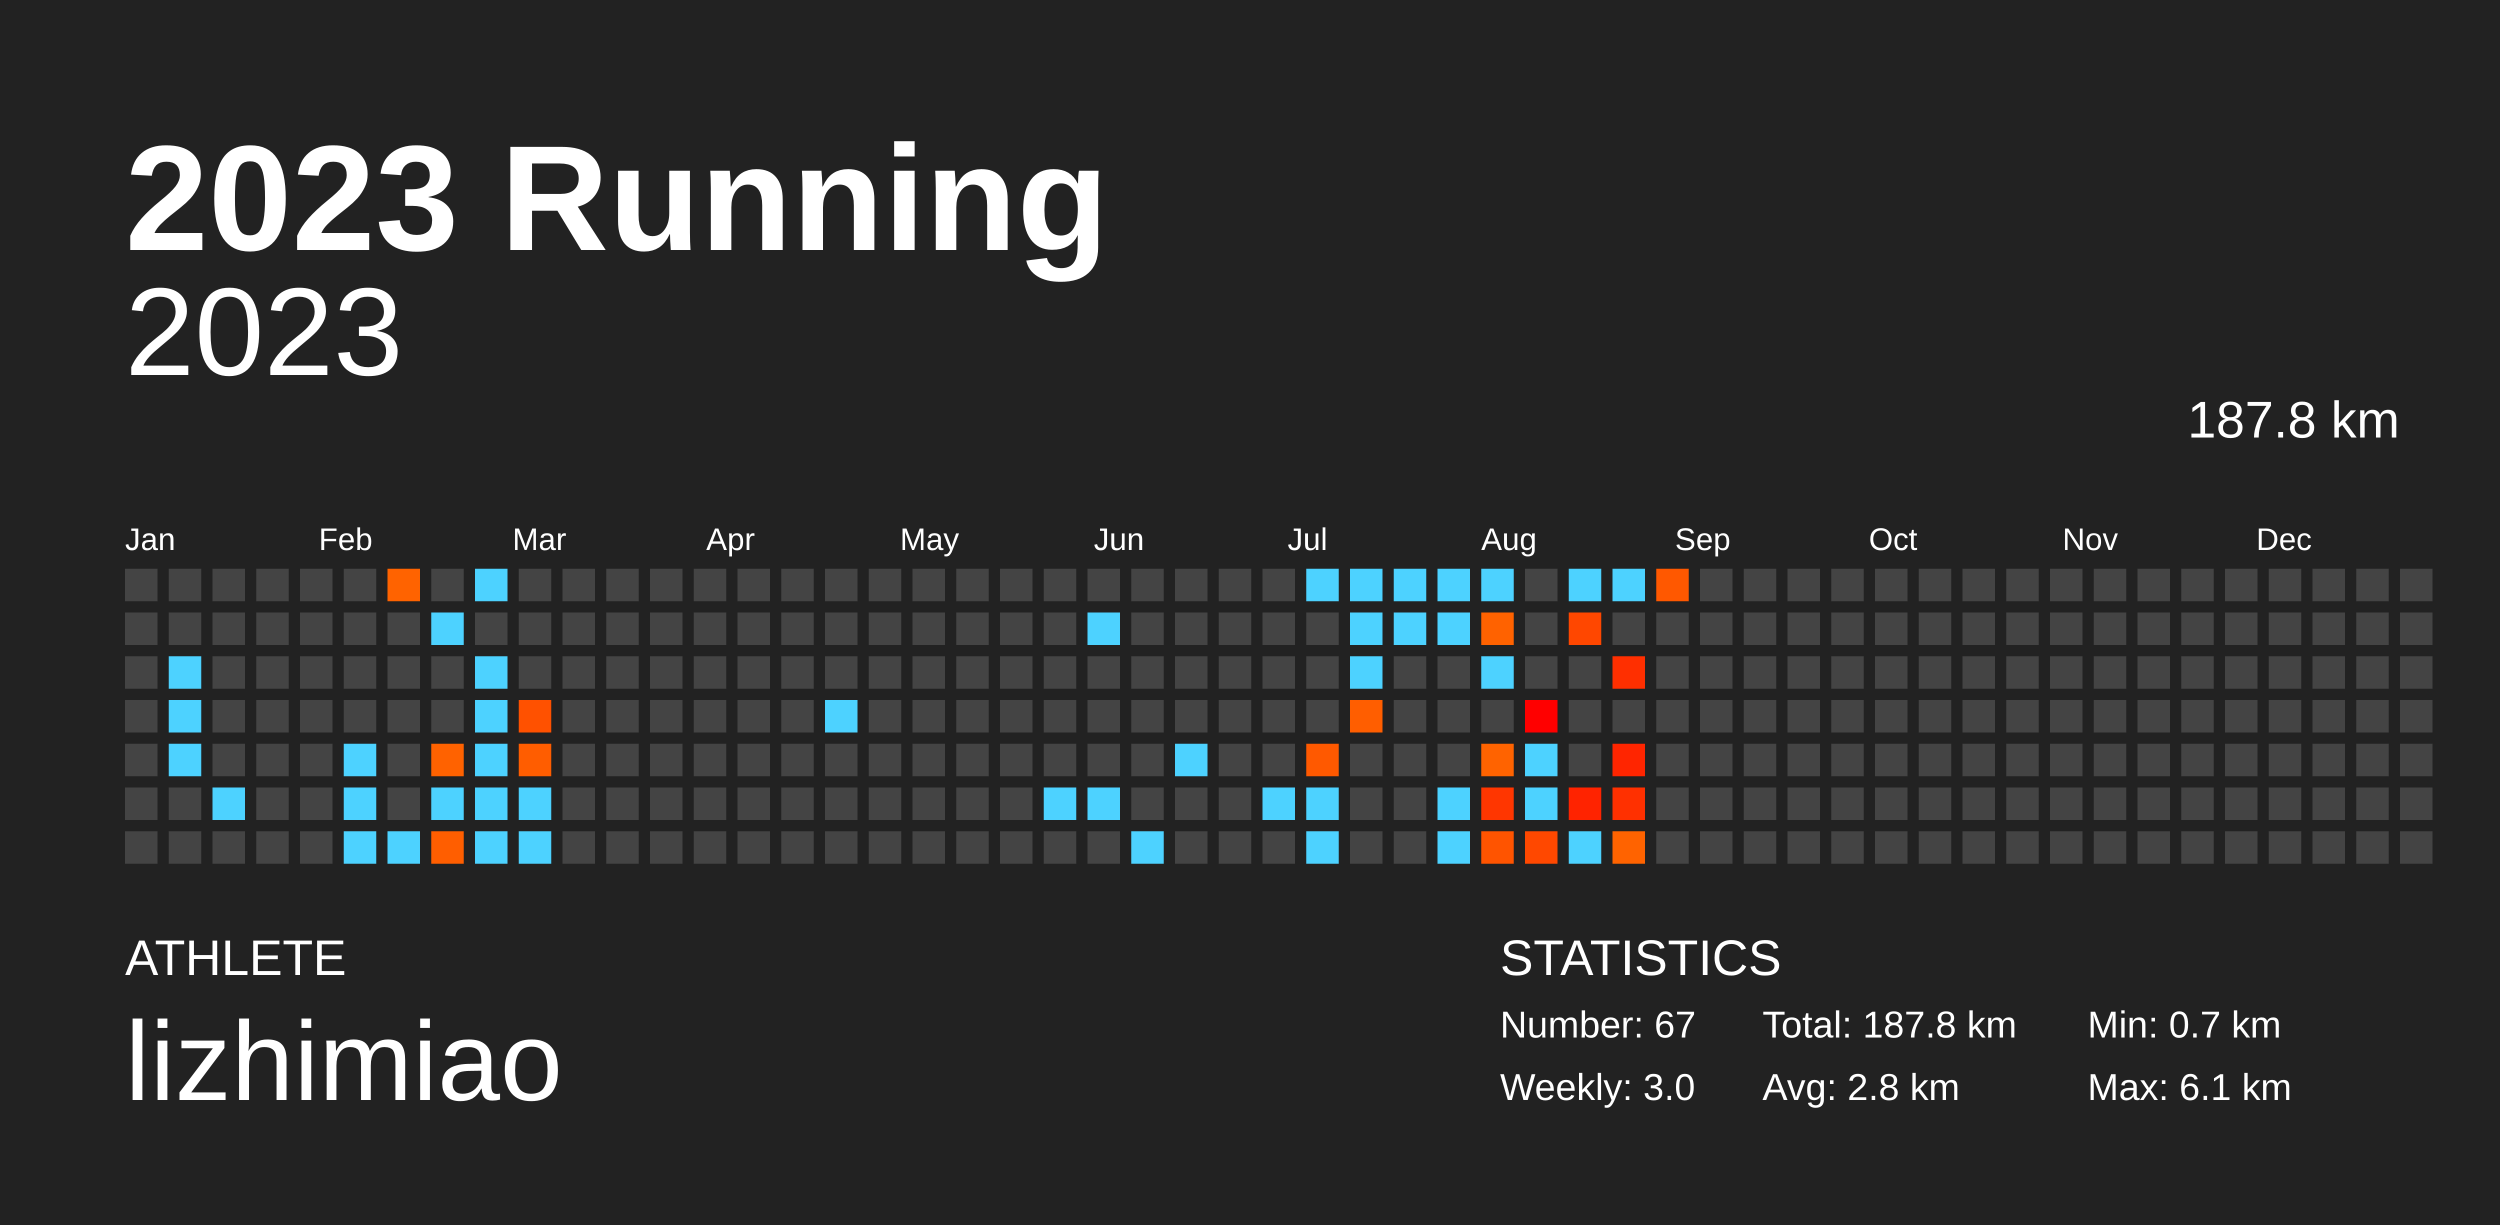
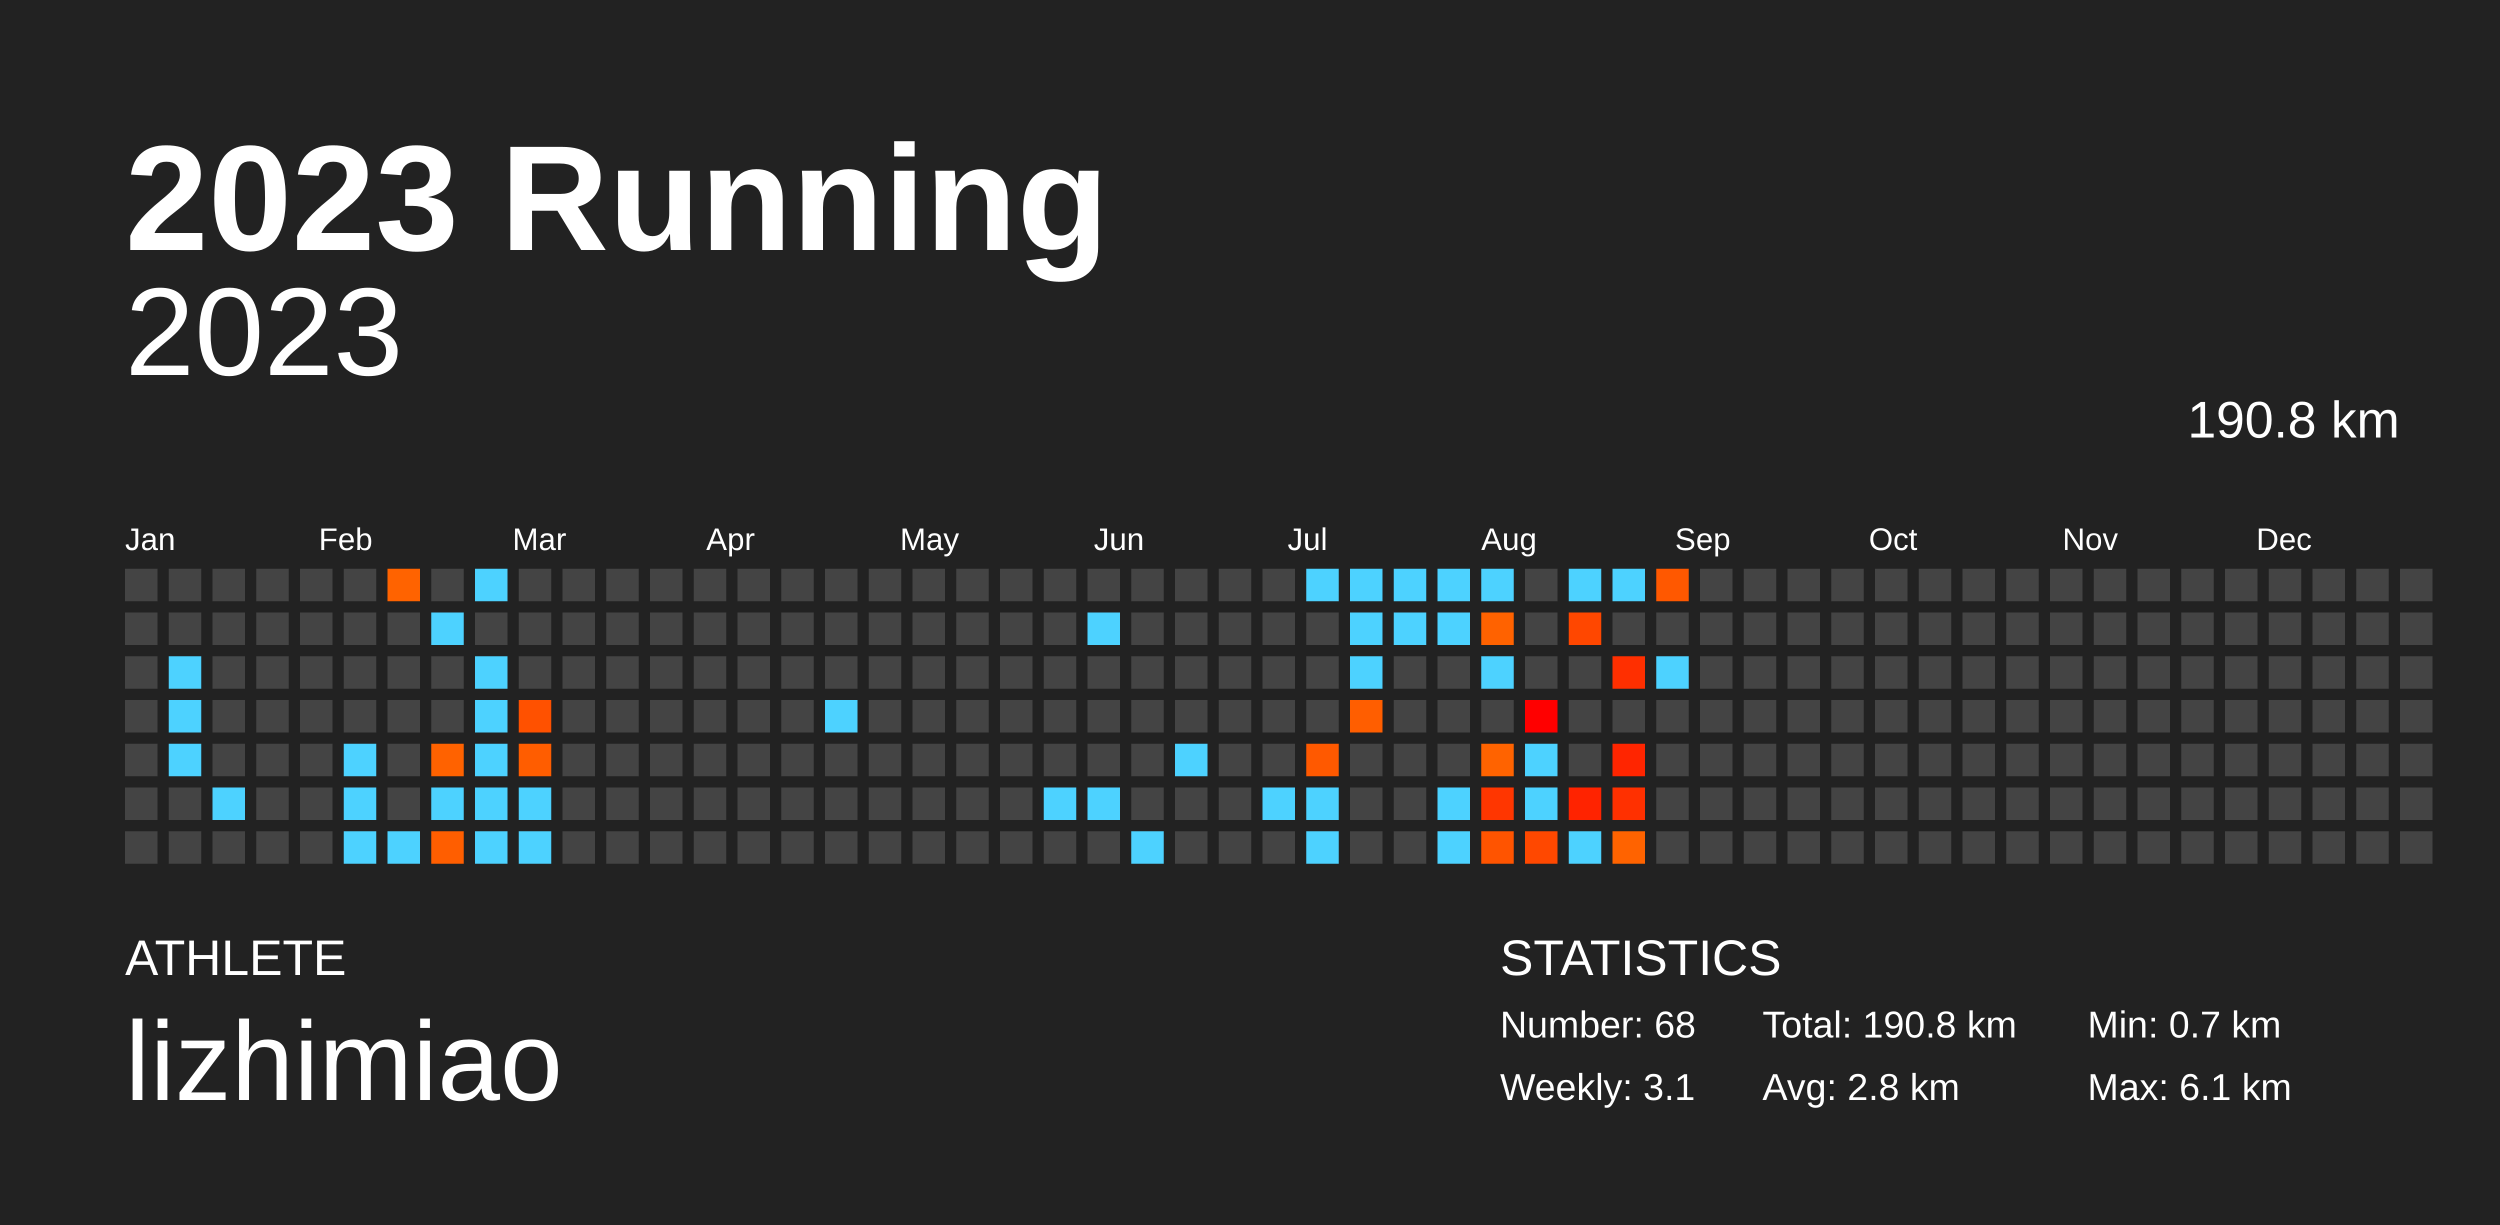
<svg xmlns="http://www.w3.org/2000/svg" baseProfile="full" height="98mm" version="1.1" viewBox="0,0,200,98" width="200mm">
  <defs />
  <rect fill="#222222" height="98" width="200" x="0" y="0" />
  <text fill="#FFFFFF" style="font-size:12px; font-family:Arial; font-weight:bold;" x="10" y="20">2023 Running</text>
  <text fill="#FFFFFF" style="font-size:4px; font-family:Arial" x="10" y="78">ATHLETE</text>
  <text fill="#FFFFFF" style="font-size:9px; font-family:Arial" x="10" y="88">lizhimiao</text>
  <text fill="#FFFFFF" style="font-size:4px; font-family:Arial" x="120" y="78">STATISTICS</text>
-   <text fill="#FFFFFF" style="font-size:3px; font-family:Arial" x="120" y="83">Number: 67</text>
-   <text fill="#FFFFFF" style="font-size:3px; font-family:Arial" x="120" y="88">Weekly: 3.0</text>
-   <text fill="#FFFFFF" style="font-size:3px; font-family:Arial" x="141" y="83">Total: 187.8 km</text>
+   <text fill="#FFFFFF" style="font-size:3px; font-family:Arial" x="120" y="83">Number: 68</text>
+   <text fill="#FFFFFF" style="font-size:3px; font-family:Arial" x="120" y="88">Weekly: 3.1</text>
+   <text fill="#FFFFFF" style="font-size:3px; font-family:Arial" x="141" y="83">Total: 190.8 km</text>
  <text fill="#FFFFFF" style="font-size:3px; font-family:Arial" x="141" y="88">Avg: 2.8 km</text>
  <text fill="#FFFFFF" style="font-size:3px; font-family:Arial" x="167" y="83">Min: 0.7 km</text>
  <text fill="#FFFFFF" style="font-size:3px; font-family:Arial" x="167" y="88">Max: 6.1 km</text>
  <text alignment-baseline="hanging" fill="#FFFFFF" style="font-size:10.0px; font-family:Arial;" x="10" y="30">2023</text>
-   <text alignment-baseline="hanging" fill="#FFFFFF" style="font-size:4.125px; font-family:Arial;" x="175" y="35">187.8 km</text>
+   <text alignment-baseline="hanging" fill="#FFFFFF" style="font-size:4.125px; font-family:Arial;" x="175" y="35">190.8 km</text>
  <text fill="#FFFFFF" style="font-size:2.5px; font-family:Arial" x="10.0" y="44">Jan</text>
  <text fill="#FFFFFF" style="font-size:2.5px; font-family:Arial" x="25.5" y="44">Feb</text>
  <text fill="#FFFFFF" style="font-size:2.5px; font-family:Arial" x="41.0" y="44">Mar</text>
  <text fill="#FFFFFF" style="font-size:2.5px; font-family:Arial" x="56.5" y="44">Apr</text>
  <text fill="#FFFFFF" style="font-size:2.5px; font-family:Arial" x="72.0" y="44">May</text>
  <text fill="#FFFFFF" style="font-size:2.5px; font-family:Arial" x="87.5" y="44">Jun</text>
  <text fill="#FFFFFF" style="font-size:2.5px; font-family:Arial" x="103.0" y="44">Jul</text>
  <text fill="#FFFFFF" style="font-size:2.5px; font-family:Arial" x="118.5" y="44">Aug</text>
  <text fill="#FFFFFF" style="font-size:2.5px; font-family:Arial" x="134.0" y="44">Sep</text>
  <text fill="#FFFFFF" style="font-size:2.5px; font-family:Arial" x="149.5" y="44">Oct</text>
  <text fill="#FFFFFF" style="font-size:2.5px; font-family:Arial" x="165.0" y="44">Nov</text>
  <text fill="#FFFFFF" style="font-size:2.5px; font-family:Arial" x="180.5" y="44">Dec</text>
  <rect fill="#444444" height="2.6" width="2.6" x="10.0" y="45.5" />
  <rect fill="#444444" height="2.6" width="2.6" x="10.0" y="49.0" />
  <rect fill="#444444" height="2.6" width="2.6" x="10.0" y="52.5" />
  <rect fill="#444444" height="2.6" width="2.6" x="10.0" y="56.0" />
  <rect fill="#444444" height="2.6" width="2.6" x="10.0" y="59.5" />
  <rect fill="#444444" height="2.6" width="2.6" x="10.0" y="63.0" />
  <rect fill="#444444" height="2.6" width="2.6" x="10.0" y="66.5" />
  <rect fill="#444444" height="2.6" width="2.6" x="13.5" y="45.5" />
  <rect fill="#444444" height="2.6" width="2.6" x="13.5" y="49.0" />
  <rect fill="#4dd2ff" height="2.6" width="2.6" x="13.5" y="52.5" />
  <rect fill="#4dd2ff" height="2.6" width="2.6" x="13.5" y="56.0" />
  <rect fill="#4dd2ff" height="2.6" width="2.6" x="13.5" y="59.5" />
  <rect fill="#444444" height="2.6" width="2.6" x="13.5" y="63.0" />
  <rect fill="#444444" height="2.6" width="2.6" x="13.5" y="66.5" />
  <rect fill="#444444" height="2.6" width="2.6" x="17.0" y="45.5" />
  <rect fill="#444444" height="2.6" width="2.6" x="17.0" y="49.0" />
  <rect fill="#444444" height="2.6" width="2.6" x="17.0" y="52.5" />
  <rect fill="#444444" height="2.6" width="2.6" x="17.0" y="56.0" />
  <rect fill="#444444" height="2.6" width="2.6" x="17.0" y="59.5" />
  <rect fill="#4dd2ff" height="2.6" width="2.6" x="17.0" y="63.0" />
  <rect fill="#444444" height="2.6" width="2.6" x="17.0" y="66.5" />
  <rect fill="#444444" height="2.6" width="2.6" x="20.5" y="45.5" />
  <rect fill="#444444" height="2.6" width="2.6" x="20.5" y="49.0" />
  <rect fill="#444444" height="2.6" width="2.6" x="20.5" y="52.5" />
  <rect fill="#444444" height="2.6" width="2.6" x="20.5" y="56.0" />
  <rect fill="#444444" height="2.6" width="2.6" x="20.5" y="59.5" />
  <rect fill="#444444" height="2.6" width="2.6" x="20.5" y="63.0" />
  <rect fill="#444444" height="2.6" width="2.6" x="20.5" y="66.5" />
  <rect fill="#444444" height="2.6" width="2.6" x="24.0" y="45.5" />
  <rect fill="#444444" height="2.6" width="2.6" x="24.0" y="49.0" />
  <rect fill="#444444" height="2.6" width="2.6" x="24.0" y="52.5" />
  <rect fill="#444444" height="2.6" width="2.6" x="24.0" y="56.0" />
  <rect fill="#444444" height="2.6" width="2.6" x="24.0" y="59.5" />
  <rect fill="#444444" height="2.6" width="2.6" x="24.0" y="63.0" />
  <rect fill="#444444" height="2.6" width="2.6" x="24.0" y="66.5" />
  <rect fill="#444444" height="2.6" width="2.6" x="27.5" y="45.5" />
  <rect fill="#444444" height="2.6" width="2.6" x="27.5" y="49.0" />
  <rect fill="#444444" height="2.6" width="2.6" x="27.5" y="52.5" />
  <rect fill="#444444" height="2.6" width="2.6" x="27.5" y="56.0" />
  <rect fill="#4dd2ff" height="2.6" width="2.6" x="27.5" y="59.5" />
  <rect fill="#4dd2ff" height="2.6" width="2.6" x="27.5" y="63.0" />
  <rect fill="#4dd2ff" height="2.6" width="2.6" x="27.5" y="66.5" />
  <rect fill="#ff6300" height="2.6" width="2.6" x="31.0" y="45.5" />
  <rect fill="#444444" height="2.6" width="2.6" x="31.0" y="49.0" />
  <rect fill="#444444" height="2.6" width="2.6" x="31.0" y="52.5" />
  <rect fill="#444444" height="2.6" width="2.6" x="31.0" y="56.0" />
  <rect fill="#444444" height="2.6" width="2.6" x="31.0" y="59.5" />
  <rect fill="#444444" height="2.6" width="2.6" x="31.0" y="63.0" />
  <rect fill="#4dd2ff" height="2.6" width="2.6" x="31.0" y="66.5" />
  <rect fill="#444444" height="2.6" width="2.6" x="34.5" y="45.5" />
  <rect fill="#4dd2ff" height="2.6" width="2.6" x="34.5" y="49.0" />
  <rect fill="#444444" height="2.6" width="2.6" x="34.5" y="52.5" />
  <rect fill="#444444" height="2.6" width="2.6" x="34.5" y="56.0" />
  <rect fill="#ff6200" height="2.6" width="2.6" x="34.5" y="59.5" />
  <rect fill="#4dd2ff" height="2.6" width="2.6" x="34.5" y="63.0" />
  <rect fill="#ff5e00" height="2.6" width="2.6" x="34.5" y="66.5" />
  <rect fill="#4dd2ff" height="2.6" width="2.6" x="38.0" y="45.5" />
  <rect fill="#444444" height="2.6" width="2.6" x="38.0" y="49.0" />
  <rect fill="#4dd2ff" height="2.6" width="2.6" x="38.0" y="52.5" />
  <rect fill="#4dd2ff" height="2.6" width="2.6" x="38.0" y="56.0" />
  <rect fill="#4dd2ff" height="2.6" width="2.6" x="38.0" y="59.5" />
  <rect fill="#4dd2ff" height="2.6" width="2.6" x="38.0" y="63.0" />
  <rect fill="#4dd2ff" height="2.6" width="2.6" x="38.0" y="66.5" />
  <rect fill="#444444" height="2.6" width="2.6" x="41.5" y="45.5" />
  <rect fill="#444444" height="2.6" width="2.6" x="41.5" y="49.0" />
  <rect fill="#444444" height="2.6" width="2.6" x="41.5" y="52.5" />
  <rect fill="#ff5100" height="2.6" width="2.6" x="41.5" y="56.0" />
  <rect fill="#ff5d00" height="2.6" width="2.6" x="41.5" y="59.5" />
  <rect fill="#4dd2ff" height="2.6" width="2.6" x="41.5" y="63.0" />
  <rect fill="#4dd2ff" height="2.6" width="2.6" x="41.5" y="66.5" />
  <rect fill="#444444" height="2.6" width="2.6" x="45.0" y="45.5" />
  <rect fill="#444444" height="2.6" width="2.6" x="45.0" y="49.0" />
  <rect fill="#444444" height="2.6" width="2.6" x="45.0" y="52.5" />
  <rect fill="#444444" height="2.6" width="2.6" x="45.0" y="56.0" />
  <rect fill="#444444" height="2.6" width="2.6" x="45.0" y="59.5" />
  <rect fill="#444444" height="2.6" width="2.6" x="45.0" y="63.0" />
  <rect fill="#444444" height="2.6" width="2.6" x="45.0" y="66.5" />
  <rect fill="#444444" height="2.6" width="2.6" x="48.5" y="45.5" />
  <rect fill="#444444" height="2.6" width="2.6" x="48.5" y="49.0" />
  <rect fill="#444444" height="2.6" width="2.6" x="48.5" y="52.5" />
  <rect fill="#444444" height="2.6" width="2.6" x="48.5" y="56.0" />
  <rect fill="#444444" height="2.6" width="2.6" x="48.5" y="59.5" />
  <rect fill="#444444" height="2.6" width="2.6" x="48.5" y="63.0" />
  <rect fill="#444444" height="2.6" width="2.6" x="48.5" y="66.5" />
  <rect fill="#444444" height="2.6" width="2.6" x="52.0" y="45.5" />
  <rect fill="#444444" height="2.6" width="2.6" x="52.0" y="49.0" />
  <rect fill="#444444" height="2.6" width="2.6" x="52.0" y="52.5" />
  <rect fill="#444444" height="2.6" width="2.6" x="52.0" y="56.0" />
  <rect fill="#444444" height="2.6" width="2.6" x="52.0" y="59.5" />
  <rect fill="#444444" height="2.6" width="2.6" x="52.0" y="63.0" />
  <rect fill="#444444" height="2.6" width="2.6" x="52.0" y="66.5" />
  <rect fill="#444444" height="2.6" width="2.6" x="55.5" y="45.5" />
  <rect fill="#444444" height="2.6" width="2.6" x="55.5" y="49.0" />
  <rect fill="#444444" height="2.6" width="2.6" x="55.5" y="52.5" />
  <rect fill="#444444" height="2.6" width="2.6" x="55.5" y="56.0" />
  <rect fill="#444444" height="2.6" width="2.6" x="55.5" y="59.5" />
  <rect fill="#444444" height="2.6" width="2.6" x="55.5" y="63.0" />
  <rect fill="#444444" height="2.6" width="2.6" x="55.5" y="66.5" />
  <rect fill="#444444" height="2.6" width="2.6" x="59.0" y="45.5" />
  <rect fill="#444444" height="2.6" width="2.6" x="59.0" y="49.0" />
  <rect fill="#444444" height="2.6" width="2.6" x="59.0" y="52.5" />
  <rect fill="#444444" height="2.6" width="2.6" x="59.0" y="56.0" />
  <rect fill="#444444" height="2.6" width="2.6" x="59.0" y="59.5" />
  <rect fill="#444444" height="2.6" width="2.6" x="59.0" y="63.0" />
  <rect fill="#444444" height="2.6" width="2.6" x="59.0" y="66.5" />
  <rect fill="#444444" height="2.6" width="2.6" x="62.5" y="45.5" />
  <rect fill="#444444" height="2.6" width="2.6" x="62.5" y="49.0" />
  <rect fill="#444444" height="2.6" width="2.6" x="62.5" y="52.5" />
  <rect fill="#444444" height="2.6" width="2.6" x="62.5" y="56.0" />
  <rect fill="#444444" height="2.6" width="2.6" x="62.5" y="59.5" />
  <rect fill="#444444" height="2.6" width="2.6" x="62.5" y="63.0" />
  <rect fill="#444444" height="2.6" width="2.6" x="62.5" y="66.5" />
  <rect fill="#444444" height="2.6" width="2.6" x="66.0" y="45.5" />
  <rect fill="#444444" height="2.6" width="2.6" x="66.0" y="49.0" />
  <rect fill="#444444" height="2.6" width="2.6" x="66.0" y="52.5" />
  <rect fill="#4dd2ff" height="2.6" width="2.6" x="66.0" y="56.0" />
  <rect fill="#444444" height="2.6" width="2.6" x="66.0" y="59.5" />
  <rect fill="#444444" height="2.6" width="2.6" x="66.0" y="63.0" />
  <rect fill="#444444" height="2.6" width="2.6" x="66.0" y="66.5" />
  <rect fill="#444444" height="2.6" width="2.6" x="69.5" y="45.5" />
  <rect fill="#444444" height="2.6" width="2.6" x="69.5" y="49.0" />
  <rect fill="#444444" height="2.6" width="2.6" x="69.5" y="52.5" />
  <rect fill="#444444" height="2.6" width="2.6" x="69.5" y="56.0" />
  <rect fill="#444444" height="2.6" width="2.6" x="69.5" y="59.5" />
  <rect fill="#444444" height="2.6" width="2.6" x="69.5" y="63.0" />
  <rect fill="#444444" height="2.6" width="2.6" x="69.5" y="66.5" />
  <rect fill="#444444" height="2.6" width="2.6" x="73.0" y="45.5" />
  <rect fill="#444444" height="2.6" width="2.6" x="73.0" y="49.0" />
  <rect fill="#444444" height="2.6" width="2.6" x="73.0" y="52.5" />
  <rect fill="#444444" height="2.6" width="2.6" x="73.0" y="56.0" />
  <rect fill="#444444" height="2.6" width="2.6" x="73.0" y="59.5" />
  <rect fill="#444444" height="2.6" width="2.6" x="73.0" y="63.0" />
  <rect fill="#444444" height="2.6" width="2.6" x="73.0" y="66.5" />
  <rect fill="#444444" height="2.6" width="2.6" x="76.5" y="45.5" />
  <rect fill="#444444" height="2.6" width="2.6" x="76.5" y="49.0" />
  <rect fill="#444444" height="2.6" width="2.6" x="76.5" y="52.5" />
  <rect fill="#444444" height="2.6" width="2.6" x="76.5" y="56.0" />
  <rect fill="#444444" height="2.6" width="2.6" x="76.5" y="59.5" />
  <rect fill="#444444" height="2.6" width="2.6" x="76.5" y="63.0" />
  <rect fill="#444444" height="2.6" width="2.6" x="76.5" y="66.5" />
  <rect fill="#444444" height="2.6" width="2.6" x="80.0" y="45.5" />
  <rect fill="#444444" height="2.6" width="2.6" x="80.0" y="49.0" />
  <rect fill="#444444" height="2.6" width="2.6" x="80.0" y="52.5" />
  <rect fill="#444444" height="2.6" width="2.6" x="80.0" y="56.0" />
  <rect fill="#444444" height="2.6" width="2.6" x="80.0" y="59.5" />
  <rect fill="#444444" height="2.6" width="2.6" x="80.0" y="63.0" />
  <rect fill="#444444" height="2.6" width="2.6" x="80.0" y="66.5" />
  <rect fill="#444444" height="2.6" width="2.6" x="83.5" y="45.5" />
  <rect fill="#444444" height="2.6" width="2.6" x="83.5" y="49.0" />
  <rect fill="#444444" height="2.6" width="2.6" x="83.5" y="52.5" />
  <rect fill="#444444" height="2.6" width="2.6" x="83.5" y="56.0" />
  <rect fill="#444444" height="2.6" width="2.6" x="83.5" y="59.5" />
  <rect fill="#4dd2ff" height="2.6" width="2.6" x="83.5" y="63.0" />
  <rect fill="#444444" height="2.6" width="2.6" x="83.5" y="66.5" />
  <rect fill="#444444" height="2.6" width="2.6" x="87.0" y="45.5" />
  <rect fill="#4dd2ff" height="2.6" width="2.6" x="87.0" y="49.0" />
  <rect fill="#444444" height="2.6" width="2.6" x="87.0" y="52.5" />
  <rect fill="#444444" height="2.6" width="2.6" x="87.0" y="56.0" />
  <rect fill="#444444" height="2.6" width="2.6" x="87.0" y="59.5" />
  <rect fill="#4dd2ff" height="2.6" width="2.6" x="87.0" y="63.0" />
  <rect fill="#444444" height="2.6" width="2.6" x="87.0" y="66.5" />
  <rect fill="#444444" height="2.6" width="2.6" x="90.5" y="45.5" />
  <rect fill="#444444" height="2.6" width="2.6" x="90.5" y="49.0" />
  <rect fill="#444444" height="2.6" width="2.6" x="90.5" y="52.5" />
  <rect fill="#444444" height="2.6" width="2.6" x="90.5" y="56.0" />
  <rect fill="#444444" height="2.6" width="2.6" x="90.5" y="59.5" />
  <rect fill="#444444" height="2.6" width="2.6" x="90.5" y="63.0" />
  <rect fill="#4dd2ff" height="2.6" width="2.6" x="90.5" y="66.5" />
  <rect fill="#444444" height="2.6" width="2.6" x="94.0" y="45.5" />
  <rect fill="#444444" height="2.6" width="2.6" x="94.0" y="49.0" />
  <rect fill="#444444" height="2.6" width="2.6" x="94.0" y="52.5" />
  <rect fill="#444444" height="2.6" width="2.6" x="94.0" y="56.0" />
  <rect fill="#4dd2ff" height="2.6" width="2.6" x="94.0" y="59.5" />
  <rect fill="#444444" height="2.6" width="2.6" x="94.0" y="63.0" />
  <rect fill="#444444" height="2.6" width="2.6" x="94.0" y="66.5" />
  <rect fill="#444444" height="2.6" width="2.6" x="97.5" y="45.5" />
  <rect fill="#444444" height="2.6" width="2.6" x="97.5" y="49.0" />
  <rect fill="#444444" height="2.6" width="2.6" x="97.5" y="52.5" />
  <rect fill="#444444" height="2.6" width="2.6" x="97.5" y="56.0" />
  <rect fill="#444444" height="2.6" width="2.6" x="97.5" y="59.5" />
  <rect fill="#444444" height="2.6" width="2.6" x="97.5" y="63.0" />
  <rect fill="#444444" height="2.6" width="2.6" x="97.5" y="66.5" />
  <rect fill="#444444" height="2.6" width="2.6" x="101.0" y="45.5" />
  <rect fill="#444444" height="2.6" width="2.6" x="101.0" y="49.0" />
  <rect fill="#444444" height="2.6" width="2.6" x="101.0" y="52.5" />
  <rect fill="#444444" height="2.6" width="2.6" x="101.0" y="56.0" />
  <rect fill="#444444" height="2.6" width="2.6" x="101.0" y="59.5" />
  <rect fill="#4dd2ff" height="2.6" width="2.6" x="101.0" y="63.0" />
  <rect fill="#444444" height="2.6" width="2.6" x="101.0" y="66.5" />
  <rect fill="#4dd2ff" height="2.6" width="2.6" x="104.5" y="45.5" />
  <rect fill="#444444" height="2.6" width="2.6" x="104.5" y="49.0" />
  <rect fill="#444444" height="2.6" width="2.6" x="104.5" y="52.5" />
  <rect fill="#444444" height="2.6" width="2.6" x="104.5" y="56.0" />
  <rect fill="#ff5900" height="2.6" width="2.6" x="104.5" y="59.5" />
  <rect fill="#4dd2ff" height="2.6" width="2.6" x="104.5" y="63.0" />
  <rect fill="#4dd2ff" height="2.6" width="2.6" x="104.5" y="66.5" />
  <rect fill="#4dd2ff" height="2.6" width="2.6" x="108.0" y="45.5" />
  <rect fill="#4dd2ff" height="2.6" width="2.6" x="108.0" y="49.0" />
  <rect fill="#4dd2ff" height="2.6" width="2.6" x="108.0" y="52.5" />
  <rect fill="#ff5e00" height="2.6" width="2.6" x="108.0" y="56.0" />
  <rect fill="#444444" height="2.6" width="2.6" x="108.0" y="59.5" />
  <rect fill="#444444" height="2.6" width="2.6" x="108.0" y="63.0" />
  <rect fill="#444444" height="2.6" width="2.6" x="108.0" y="66.5" />
  <rect fill="#4dd2ff" height="2.6" width="2.6" x="111.5" y="45.5" />
  <rect fill="#4dd2ff" height="2.6" width="2.6" x="111.5" y="49.0" />
  <rect fill="#444444" height="2.6" width="2.6" x="111.5" y="52.5" />
  <rect fill="#444444" height="2.6" width="2.6" x="111.5" y="56.0" />
  <rect fill="#444444" height="2.6" width="2.6" x="111.5" y="59.5" />
  <rect fill="#444444" height="2.6" width="2.6" x="111.5" y="63.0" />
  <rect fill="#444444" height="2.6" width="2.6" x="111.5" y="66.5" />
  <rect fill="#4dd2ff" height="2.6" width="2.6" x="115.0" y="45.5" />
  <rect fill="#4dd2ff" height="2.6" width="2.6" x="115.0" y="49.0" />
  <rect fill="#444444" height="2.6" width="2.6" x="115.0" y="52.5" />
  <rect fill="#444444" height="2.6" width="2.6" x="115.0" y="56.0" />
  <rect fill="#444444" height="2.6" width="2.6" x="115.0" y="59.5" />
  <rect fill="#4dd2ff" height="2.6" width="2.6" x="115.0" y="63.0" />
  <rect fill="#4dd2ff" height="2.6" width="2.6" x="115.0" y="66.5" />
  <rect fill="#4dd2ff" height="2.6" width="2.6" x="118.5" y="45.5" />
  <rect fill="#ff6200" height="2.6" width="2.6" x="118.5" y="49.0" />
  <rect fill="#4dd2ff" height="2.6" width="2.6" x="118.5" y="52.5" />
  <rect fill="#444444" height="2.6" width="2.6" x="118.5" y="56.0" />
  <rect fill="#ff6300" height="2.6" width="2.6" x="118.5" y="59.5" />
  <rect fill="#ff3600" height="2.6" width="2.6" x="118.5" y="63.0" />
  <rect fill="#ff5400" height="2.6" width="2.6" x="118.5" y="66.5" />
  <rect fill="#444444" height="2.6" width="2.6" x="122.0" y="45.5" />
  <rect fill="#444444" height="2.6" width="2.6" x="122.0" y="49.0" />
  <rect fill="#444444" height="2.6" width="2.6" x="122.0" y="52.5" />
  <rect fill="#ff0000" height="2.6" width="2.6" x="122.0" y="56.0" />
  <rect fill="#4dd2ff" height="2.6" width="2.6" x="122.0" y="59.5" />
  <rect fill="#4dd2ff" height="2.6" width="2.6" x="122.0" y="63.0" />
  <rect fill="#ff4800" height="2.6" width="2.6" x="122.0" y="66.5" />
  <rect fill="#4dd2ff" height="2.6" width="2.6" x="125.5" y="45.5" />
  <rect fill="#ff4700" height="2.6" width="2.6" x="125.5" y="49.0" />
  <rect fill="#444444" height="2.6" width="2.6" x="125.5" y="52.5" />
  <rect fill="#444444" height="2.6" width="2.6" x="125.5" y="56.0" />
  <rect fill="#444444" height="2.6" width="2.6" x="125.5" y="59.5" />
  <rect fill="#ff2300" height="2.6" width="2.6" x="125.5" y="63.0" />
  <rect fill="#4dd2ff" height="2.6" width="2.6" x="125.5" y="66.5" />
  <rect fill="#4dd2ff" height="2.6" width="2.6" x="129.0" y="45.5" />
  <rect fill="#444444" height="2.6" width="2.6" x="129.0" y="49.0" />
  <rect fill="#ff2f00" height="2.6" width="2.6" x="129.0" y="52.5" />
  <rect fill="#444444" height="2.6" width="2.6" x="129.0" y="56.0" />
  <rect fill="#ff2500" height="2.6" width="2.6" x="129.0" y="59.5" />
  <rect fill="#ff3000" height="2.6" width="2.6" x="129.0" y="63.0" />
  <rect fill="#ff6300" height="2.6" width="2.6" x="129.0" y="66.5" />
  <rect fill="#ff5800" height="2.6" width="2.6" x="132.5" y="45.5" />
  <rect fill="#444444" height="2.6" width="2.6" x="132.5" y="49.0" />
-   <rect fill="#444444" height="2.6" width="2.6" x="132.5" y="52.5" />
+   <rect fill="#4dd2ff" height="2.6" width="2.6" x="132.5" y="52.5" />
  <rect fill="#444444" height="2.6" width="2.6" x="132.5" y="56.0" />
  <rect fill="#444444" height="2.6" width="2.6" x="132.5" y="59.5" />
  <rect fill="#444444" height="2.6" width="2.6" x="132.5" y="63.0" />
  <rect fill="#444444" height="2.6" width="2.6" x="132.5" y="66.5" />
  <rect fill="#444444" height="2.6" width="2.6" x="136.0" y="45.5" />
  <rect fill="#444444" height="2.6" width="2.6" x="136.0" y="49.0" />
  <rect fill="#444444" height="2.6" width="2.6" x="136.0" y="52.5" />
  <rect fill="#444444" height="2.6" width="2.6" x="136.0" y="56.0" />
  <rect fill="#444444" height="2.6" width="2.6" x="136.0" y="59.5" />
  <rect fill="#444444" height="2.6" width="2.6" x="136.0" y="63.0" />
  <rect fill="#444444" height="2.6" width="2.6" x="136.0" y="66.5" />
  <rect fill="#444444" height="2.6" width="2.6" x="139.5" y="45.5" />
  <rect fill="#444444" height="2.6" width="2.6" x="139.5" y="49.0" />
  <rect fill="#444444" height="2.6" width="2.6" x="139.5" y="52.5" />
  <rect fill="#444444" height="2.6" width="2.6" x="139.5" y="56.0" />
  <rect fill="#444444" height="2.6" width="2.6" x="139.5" y="59.5" />
  <rect fill="#444444" height="2.6" width="2.6" x="139.5" y="63.0" />
  <rect fill="#444444" height="2.6" width="2.6" x="139.5" y="66.5" />
  <rect fill="#444444" height="2.6" width="2.6" x="143.0" y="45.5" />
  <rect fill="#444444" height="2.6" width="2.6" x="143.0" y="49.0" />
  <rect fill="#444444" height="2.6" width="2.6" x="143.0" y="52.5" />
  <rect fill="#444444" height="2.6" width="2.6" x="143.0" y="56.0" />
  <rect fill="#444444" height="2.6" width="2.6" x="143.0" y="59.5" />
  <rect fill="#444444" height="2.6" width="2.6" x="143.0" y="63.0" />
  <rect fill="#444444" height="2.6" width="2.6" x="143.0" y="66.5" />
  <rect fill="#444444" height="2.6" width="2.6" x="146.5" y="45.5" />
  <rect fill="#444444" height="2.6" width="2.6" x="146.5" y="49.0" />
  <rect fill="#444444" height="2.6" width="2.6" x="146.5" y="52.5" />
  <rect fill="#444444" height="2.6" width="2.6" x="146.5" y="56.0" />
  <rect fill="#444444" height="2.6" width="2.6" x="146.5" y="59.5" />
  <rect fill="#444444" height="2.6" width="2.6" x="146.5" y="63.0" />
  <rect fill="#444444" height="2.6" width="2.6" x="146.5" y="66.5" />
  <rect fill="#444444" height="2.6" width="2.6" x="150.0" y="45.5" />
  <rect fill="#444444" height="2.6" width="2.6" x="150.0" y="49.0" />
  <rect fill="#444444" height="2.6" width="2.6" x="150.0" y="52.5" />
  <rect fill="#444444" height="2.6" width="2.6" x="150.0" y="56.0" />
  <rect fill="#444444" height="2.6" width="2.6" x="150.0" y="59.5" />
  <rect fill="#444444" height="2.6" width="2.6" x="150.0" y="63.0" />
  <rect fill="#444444" height="2.6" width="2.6" x="150.0" y="66.5" />
  <rect fill="#444444" height="2.6" width="2.6" x="153.5" y="45.5" />
  <rect fill="#444444" height="2.6" width="2.6" x="153.5" y="49.0" />
  <rect fill="#444444" height="2.6" width="2.6" x="153.5" y="52.5" />
  <rect fill="#444444" height="2.6" width="2.6" x="153.5" y="56.0" />
  <rect fill="#444444" height="2.6" width="2.6" x="153.5" y="59.5" />
  <rect fill="#444444" height="2.6" width="2.6" x="153.5" y="63.0" />
  <rect fill="#444444" height="2.6" width="2.6" x="153.5" y="66.5" />
  <rect fill="#444444" height="2.6" width="2.6" x="157.0" y="45.5" />
  <rect fill="#444444" height="2.6" width="2.6" x="157.0" y="49.0" />
  <rect fill="#444444" height="2.6" width="2.6" x="157.0" y="52.5" />
  <rect fill="#444444" height="2.6" width="2.6" x="157.0" y="56.0" />
  <rect fill="#444444" height="2.6" width="2.6" x="157.0" y="59.5" />
  <rect fill="#444444" height="2.6" width="2.6" x="157.0" y="63.0" />
  <rect fill="#444444" height="2.6" width="2.6" x="157.0" y="66.5" />
  <rect fill="#444444" height="2.6" width="2.6" x="160.5" y="45.5" />
  <rect fill="#444444" height="2.6" width="2.6" x="160.5" y="49.0" />
  <rect fill="#444444" height="2.6" width="2.6" x="160.5" y="52.5" />
  <rect fill="#444444" height="2.6" width="2.6" x="160.5" y="56.0" />
  <rect fill="#444444" height="2.6" width="2.6" x="160.5" y="59.5" />
  <rect fill="#444444" height="2.6" width="2.6" x="160.5" y="63.0" />
  <rect fill="#444444" height="2.6" width="2.6" x="160.5" y="66.5" />
  <rect fill="#444444" height="2.6" width="2.6" x="164.0" y="45.5" />
  <rect fill="#444444" height="2.6" width="2.6" x="164.0" y="49.0" />
  <rect fill="#444444" height="2.6" width="2.6" x="164.0" y="52.5" />
  <rect fill="#444444" height="2.6" width="2.6" x="164.0" y="56.0" />
  <rect fill="#444444" height="2.6" width="2.6" x="164.0" y="59.5" />
  <rect fill="#444444" height="2.6" width="2.6" x="164.0" y="63.0" />
  <rect fill="#444444" height="2.6" width="2.6" x="164.0" y="66.5" />
  <rect fill="#444444" height="2.6" width="2.6" x="167.5" y="45.5" />
  <rect fill="#444444" height="2.6" width="2.6" x="167.5" y="49.0" />
  <rect fill="#444444" height="2.6" width="2.6" x="167.5" y="52.5" />
  <rect fill="#444444" height="2.6" width="2.6" x="167.5" y="56.0" />
  <rect fill="#444444" height="2.6" width="2.6" x="167.5" y="59.5" />
  <rect fill="#444444" height="2.6" width="2.6" x="167.5" y="63.0" />
  <rect fill="#444444" height="2.6" width="2.6" x="167.5" y="66.5" />
  <rect fill="#444444" height="2.6" width="2.6" x="171.0" y="45.5" />
  <rect fill="#444444" height="2.6" width="2.6" x="171.0" y="49.0" />
  <rect fill="#444444" height="2.6" width="2.6" x="171.0" y="52.5" />
  <rect fill="#444444" height="2.6" width="2.6" x="171.0" y="56.0" />
  <rect fill="#444444" height="2.6" width="2.6" x="171.0" y="59.5" />
  <rect fill="#444444" height="2.6" width="2.6" x="171.0" y="63.0" />
  <rect fill="#444444" height="2.6" width="2.6" x="171.0" y="66.5" />
  <rect fill="#444444" height="2.6" width="2.6" x="174.5" y="45.5" />
  <rect fill="#444444" height="2.6" width="2.6" x="174.5" y="49.0" />
  <rect fill="#444444" height="2.6" width="2.6" x="174.5" y="52.5" />
  <rect fill="#444444" height="2.6" width="2.6" x="174.5" y="56.0" />
  <rect fill="#444444" height="2.6" width="2.6" x="174.5" y="59.5" />
  <rect fill="#444444" height="2.6" width="2.6" x="174.5" y="63.0" />
  <rect fill="#444444" height="2.6" width="2.6" x="174.5" y="66.5" />
  <rect fill="#444444" height="2.6" width="2.6" x="178.0" y="45.5" />
  <rect fill="#444444" height="2.6" width="2.6" x="178.0" y="49.0" />
  <rect fill="#444444" height="2.6" width="2.6" x="178.0" y="52.5" />
  <rect fill="#444444" height="2.6" width="2.6" x="178.0" y="56.0" />
  <rect fill="#444444" height="2.6" width="2.6" x="178.0" y="59.5" />
  <rect fill="#444444" height="2.6" width="2.6" x="178.0" y="63.0" />
  <rect fill="#444444" height="2.6" width="2.6" x="178.0" y="66.5" />
  <rect fill="#444444" height="2.6" width="2.6" x="181.5" y="45.5" />
  <rect fill="#444444" height="2.6" width="2.6" x="181.5" y="49.0" />
  <rect fill="#444444" height="2.6" width="2.6" x="181.5" y="52.5" />
  <rect fill="#444444" height="2.6" width="2.6" x="181.5" y="56.0" />
  <rect fill="#444444" height="2.6" width="2.6" x="181.5" y="59.5" />
  <rect fill="#444444" height="2.6" width="2.6" x="181.5" y="63.0" />
  <rect fill="#444444" height="2.6" width="2.6" x="181.5" y="66.5" />
  <rect fill="#444444" height="2.6" width="2.6" x="185.0" y="45.5" />
  <rect fill="#444444" height="2.6" width="2.6" x="185.0" y="49.0" />
  <rect fill="#444444" height="2.6" width="2.6" x="185.0" y="52.5" />
  <rect fill="#444444" height="2.6" width="2.6" x="185.0" y="56.0" />
  <rect fill="#444444" height="2.6" width="2.6" x="185.0" y="59.5" />
  <rect fill="#444444" height="2.6" width="2.6" x="185.0" y="63.0" />
  <rect fill="#444444" height="2.6" width="2.6" x="185.0" y="66.5" />
  <rect fill="#444444" height="2.6" width="2.6" x="188.5" y="45.5" />
  <rect fill="#444444" height="2.6" width="2.6" x="188.5" y="49.0" />
  <rect fill="#444444" height="2.6" width="2.6" x="188.5" y="52.5" />
  <rect fill="#444444" height="2.6" width="2.6" x="188.5" y="56.0" />
  <rect fill="#444444" height="2.6" width="2.6" x="188.5" y="59.5" />
  <rect fill="#444444" height="2.6" width="2.6" x="188.5" y="63.0" />
  <rect fill="#444444" height="2.6" width="2.6" x="188.5" y="66.5" />
  <rect fill="#444444" height="2.6" width="2.6" x="192.0" y="45.5" />
  <rect fill="#444444" height="2.6" width="2.6" x="192.0" y="49.0" />
  <rect fill="#444444" height="2.6" width="2.6" x="192.0" y="52.5" />
  <rect fill="#444444" height="2.6" width="2.6" x="192.0" y="56.0" />
  <rect fill="#444444" height="2.6" width="2.6" x="192.0" y="59.5" />
  <rect fill="#444444" height="2.6" width="2.6" x="192.0" y="63.0" />
  <rect fill="#444444" height="2.6" width="2.6" x="192.0" y="66.5" />
</svg>
